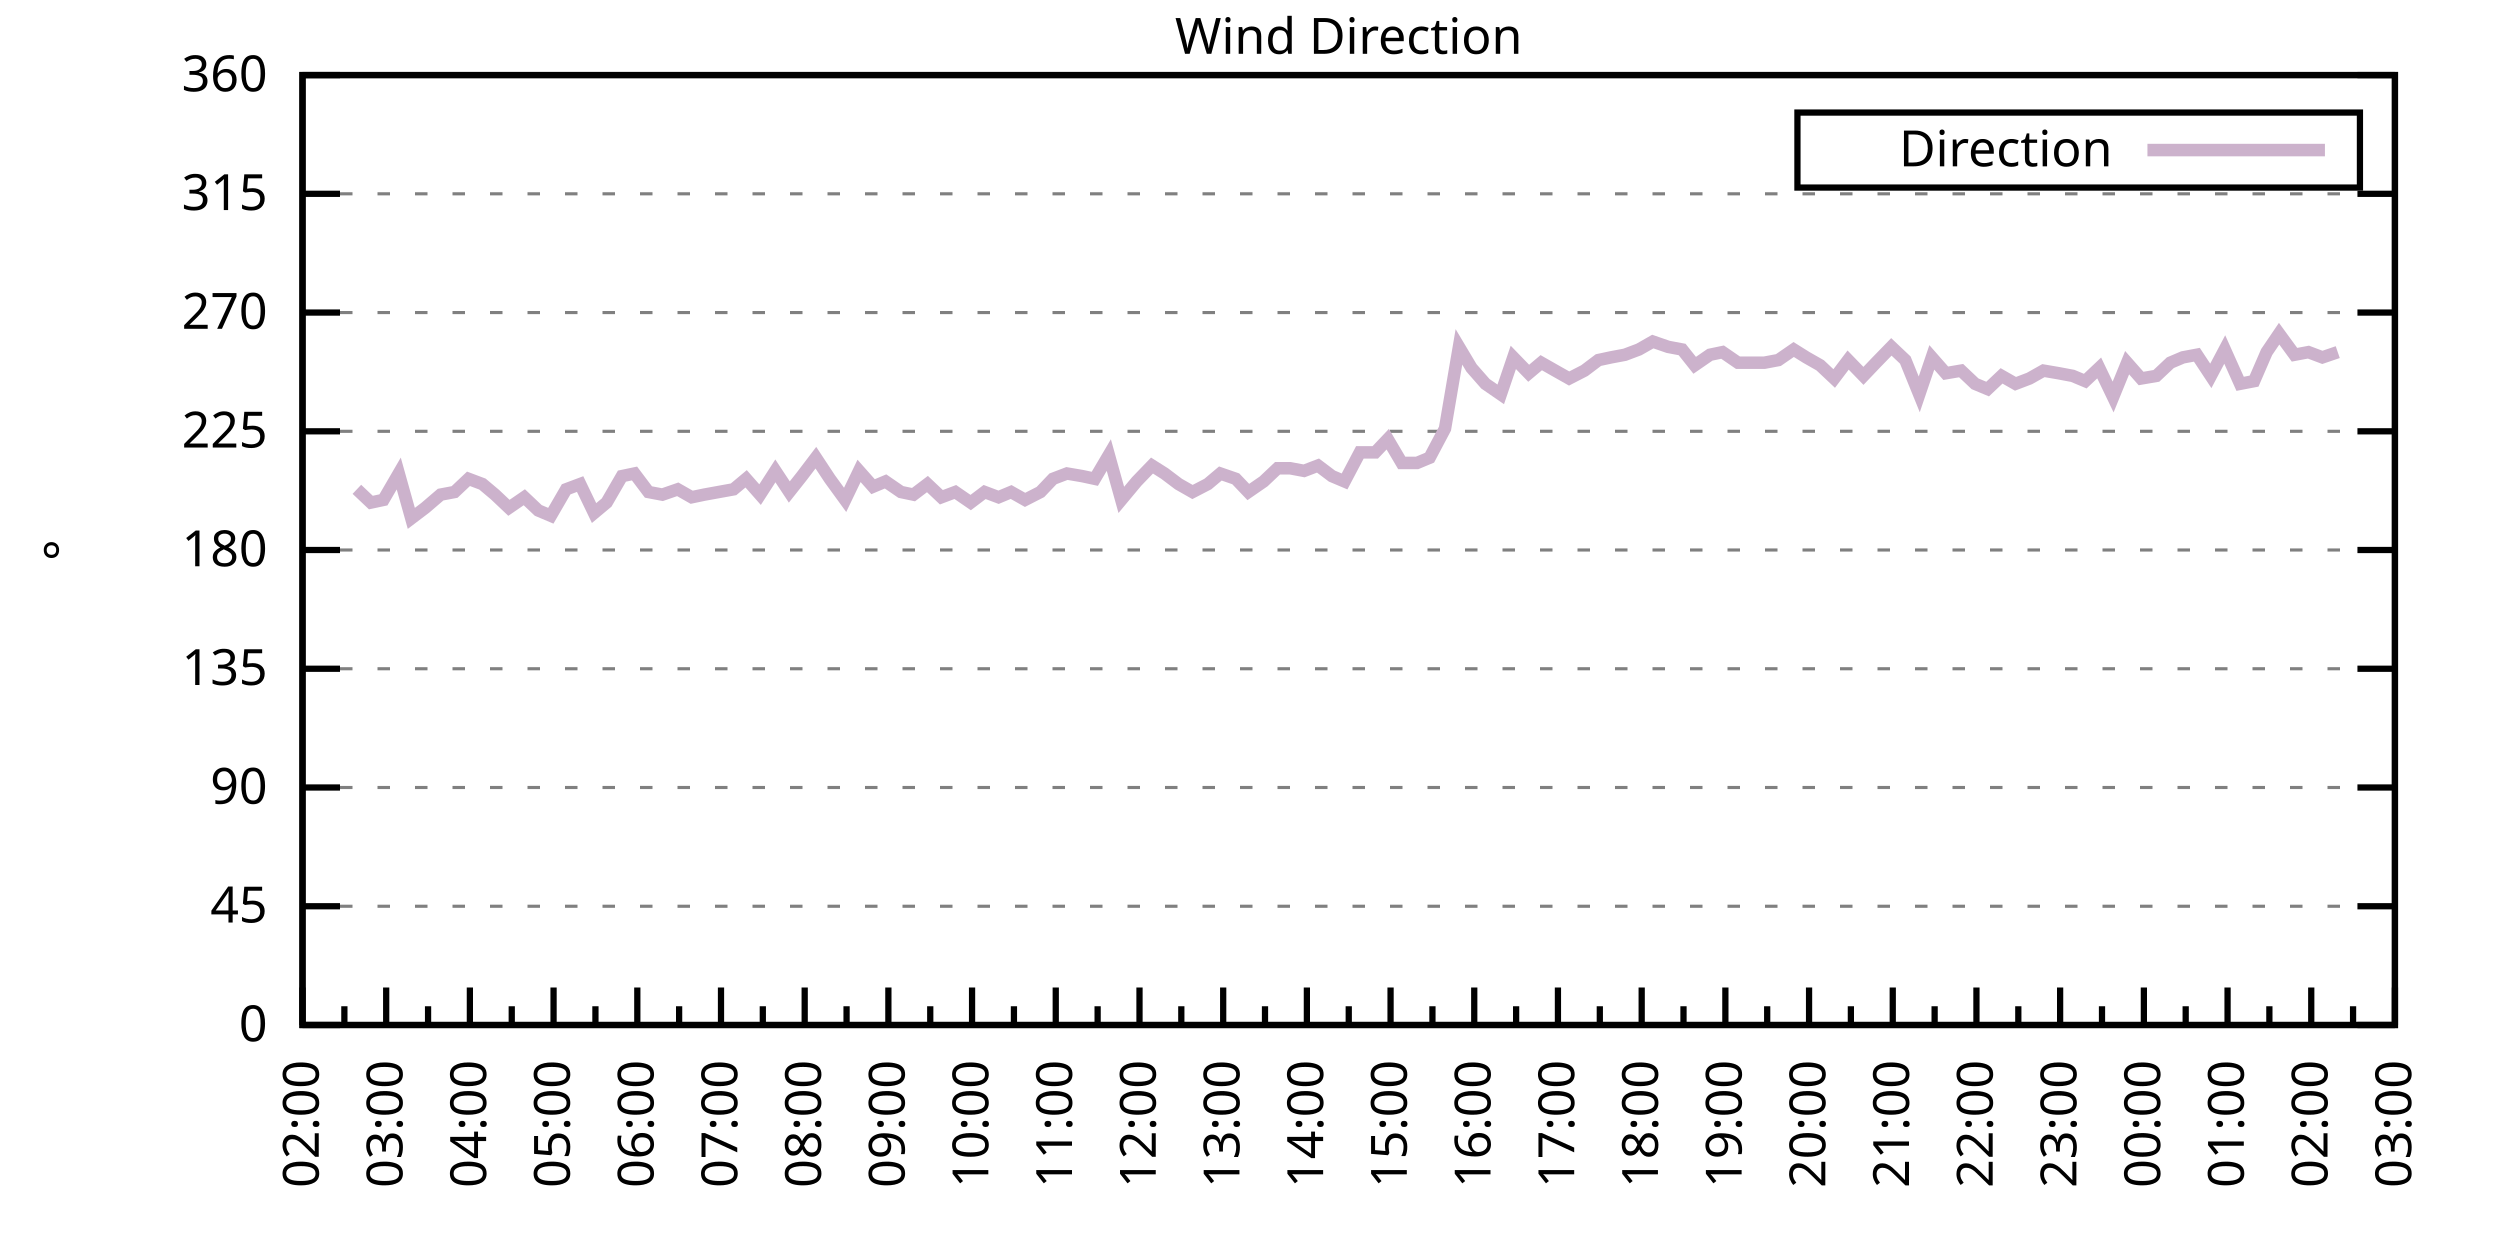
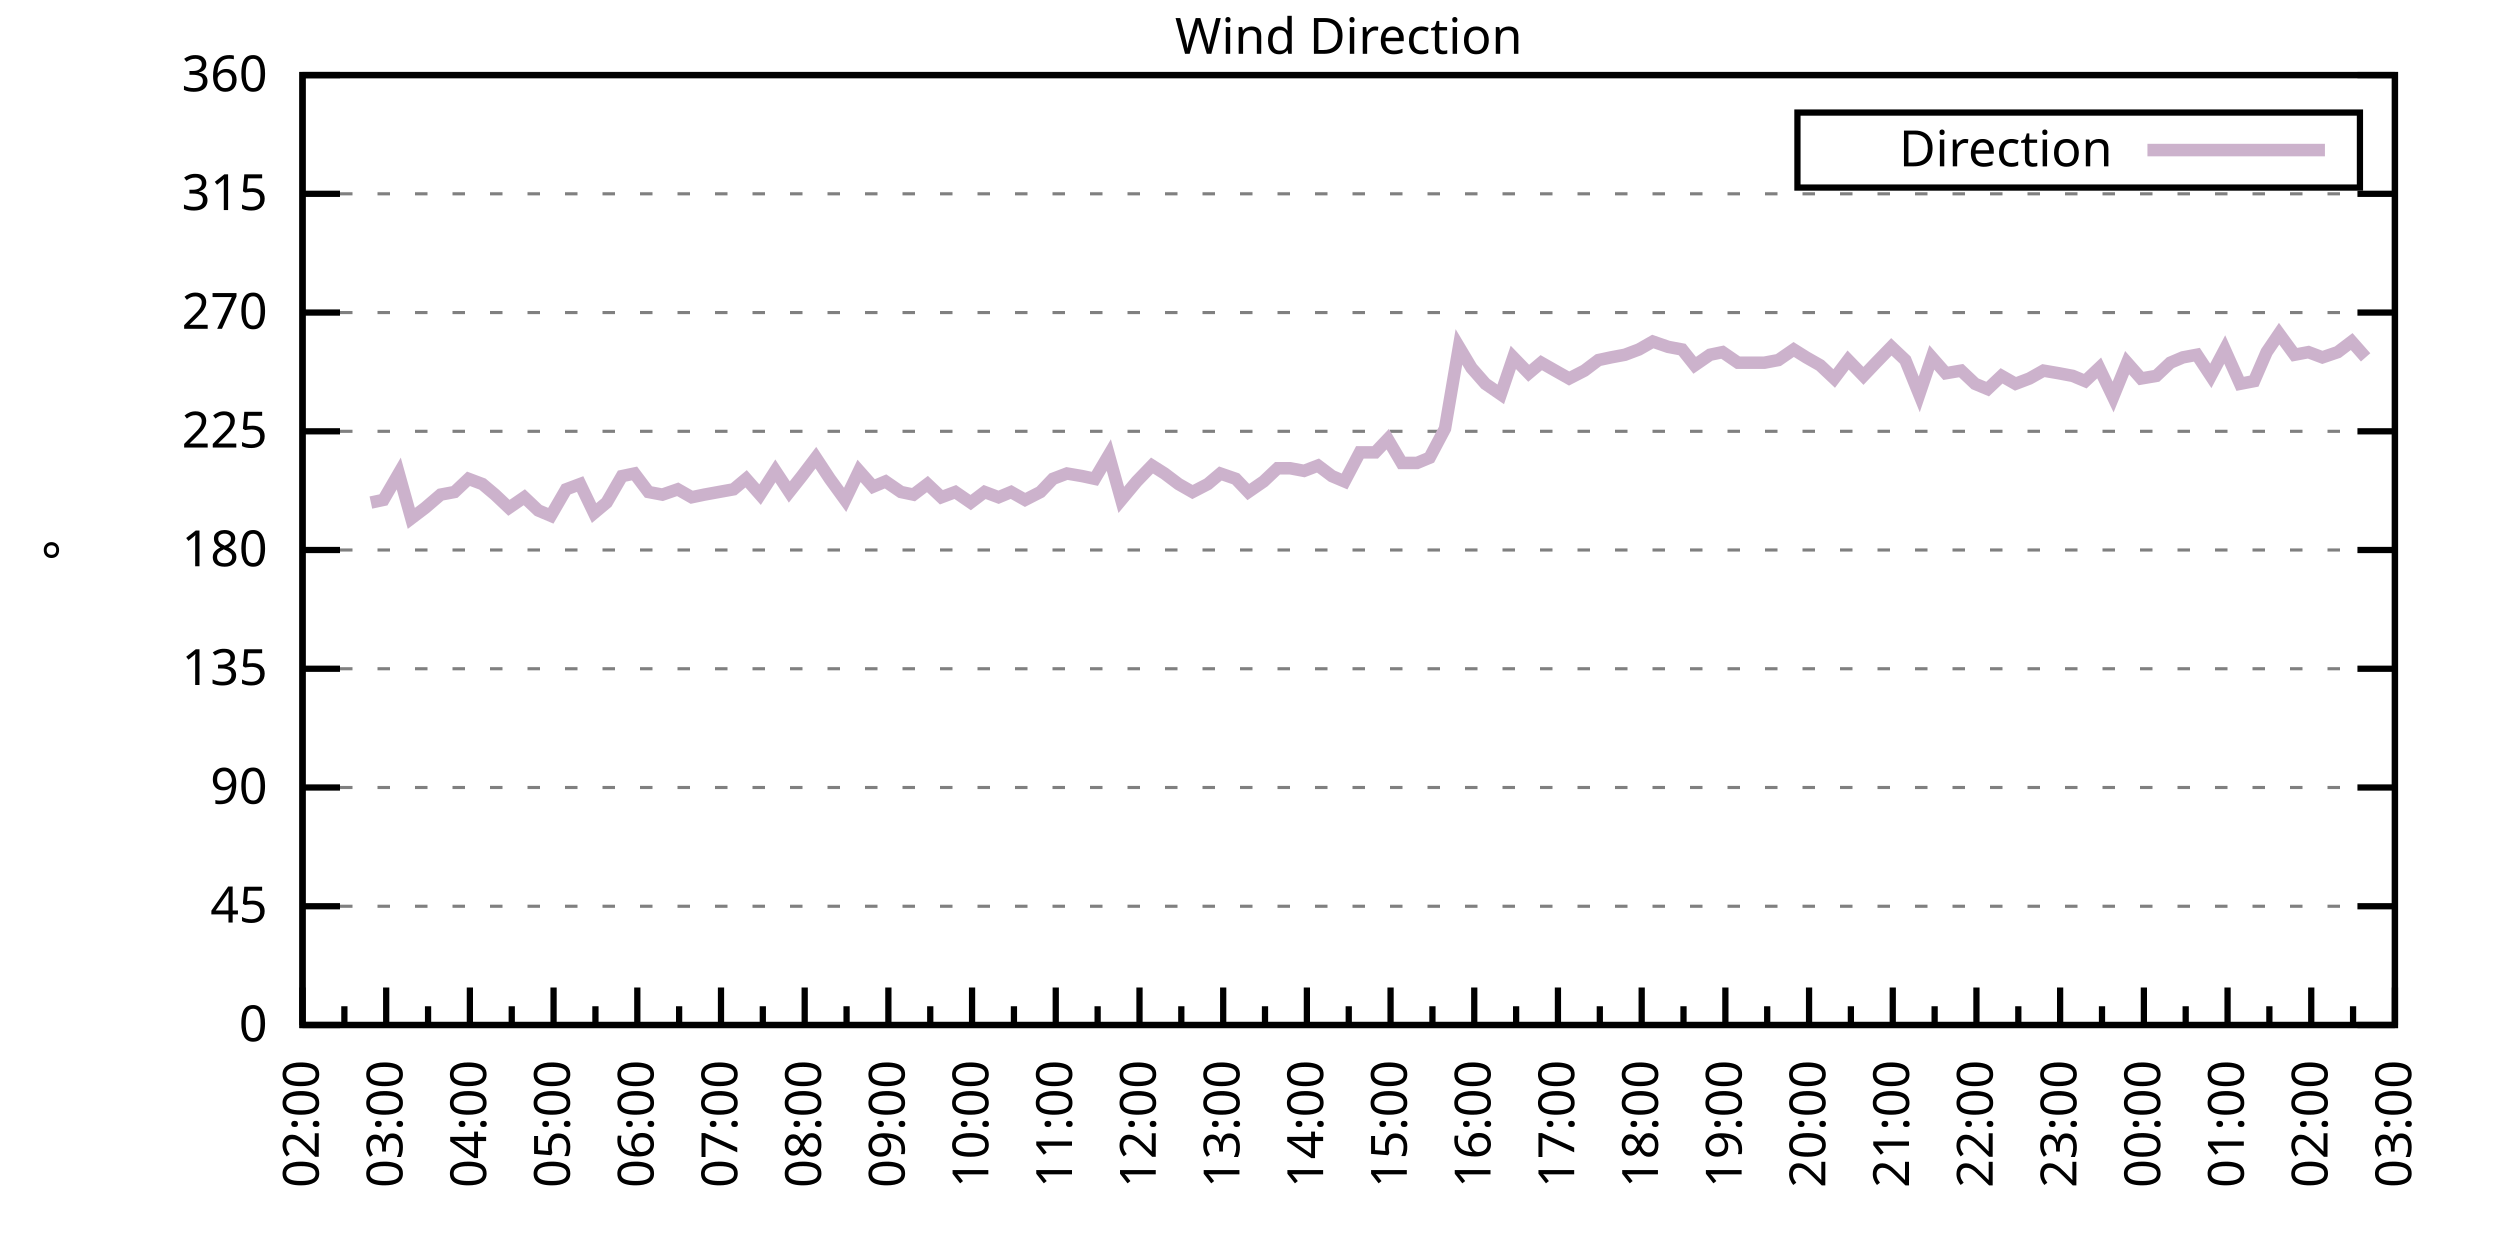
<svg xmlns="http://www.w3.org/2000/svg" xmlns:xlink="http://www.w3.org/1999/xlink" width="400" height="200" viewBox="0 0 400 200">
  <g id="gnuplot_canvas">
    <rect x="0" y="0" width="400" height="200" fill="none" />
    <defs>
      <circle id="gpDot" r="0.5" stroke-width="0.5" stroke="currentColor" />
      <path id="gpPt0" stroke-width="0.333" stroke="currentColor" d="M-1,0 h2 M0,-1 v2" />
      <path id="gpPt1" stroke-width="0.333" stroke="currentColor" d="M-1,-1 L1,1 M1,-1 L-1,1" />
      <path id="gpPt2" stroke-width="0.333" stroke="currentColor" d="M-1,0 L1,0 M0,-1 L0,1 M-1,-1 L1,1 M-1,1 L1,-1" />
      <rect id="gpPt3" stroke-width="0.333" stroke="currentColor" x="-1" y="-1" width="2" height="2" />
      <rect id="gpPt4" stroke-width="0.333" stroke="currentColor" fill="currentColor" x="-1" y="-1" width="2" height="2" />
      <circle id="gpPt5" stroke-width="0.333" stroke="currentColor" cx="0" cy="0" r="1" />
      <use xlink:href="#gpPt5" id="gpPt6" fill="currentColor" stroke="none" />
      <path id="gpPt7" stroke-width="0.333" stroke="currentColor" d="M0,-1.33 L-1.33,0.67 L1.33,0.67 z" />
      <use xlink:href="#gpPt7" id="gpPt8" fill="currentColor" stroke="none" />
      <use xlink:href="#gpPt7" id="gpPt9" stroke="currentColor" transform="rotate(180)" />
      <use xlink:href="#gpPt9" id="gpPt10" fill="currentColor" stroke="none" />
      <use xlink:href="#gpPt3" id="gpPt11" stroke="currentColor" transform="rotate(45)" />
      <use xlink:href="#gpPt11" id="gpPt12" fill="currentColor" stroke="none" />
      <path id="gpPt13" stroke-width="0.333" stroke="currentColor" d="M0,1.330 L1.265,0.411 L0.782,-1.067 L-0.782,-1.076 L-1.265,0.411 z" />
      <use xlink:href="#gpPt13" id="gpPt14" fill="currentColor" stroke="none" />
      <filter id="textbox" filterUnits="objectBoundingBox" x="0" y="0" height="1" width="1">
        <feFlood flood-color="white" flood-opacity="1" result="bgnd" />
        <feComposite in="SourceGraphic" in2="bgnd" operator="atop" />
      </filter>
      <filter id="greybox" filterUnits="objectBoundingBox" x="0" y="0" height="1" width="1">
        <feFlood flood-color="lightgrey" flood-opacity="1" result="grey" />
        <feComposite in="SourceGraphic" in2="grey" operator="atop" />
      </filter>
    </defs>
    <g fill="none" color="white" stroke="currentColor" stroke-width="1.00" stroke-linecap="butt" stroke-linejoin="miter">
</g>
    <g fill="none" color="black" stroke="currentColor" stroke-width="1.00" stroke-linecap="butt" stroke-linejoin="miter">
      <g stroke="none" shape-rendering="crispEdges">
        <polygon fill="rgb(255, 255, 255)" points="48.40,164.00 383.18,164.00 383.18,12.02 48.40,12.02 " />
      </g>
    </g>
    <g fill="none" color="black" stroke="currentColor" stroke-width="1.00" stroke-linecap="butt" stroke-linejoin="miter">
</g>
    <g fill="none" color="black" stroke="black" stroke-width="0.50" stroke-linecap="butt" stroke-linejoin="miter">
</g>
    <g fill="none" color="gray" stroke="currentColor" stroke-width="0.50" stroke-linecap="butt" stroke-linejoin="miter">
      <path stroke="gray" stroke-dasharray="2,4" class="gridline" d="M48.40,164.00 L383.19,164.00  " />
    </g>
    <g fill="none" color="gray" stroke="gray" stroke-width="1.00" stroke-linecap="butt" stroke-linejoin="miter">
</g>
    <g fill="none" color="black" stroke="currentColor" stroke-width="1.00" stroke-linecap="butt" stroke-linejoin="miter">
      <path stroke="black" d="M48.40,164.00 L54.40,164.00 M383.19,164.00 L377.19,164.00  " />
      <g transform="translate(42.80,166.60)" stroke="none" fill="black" font-family="Sans" font-size="8.00" text-anchor="end">
        <text>
          <tspan font-family="Sans"> 0</tspan>
        </text>
      </g>
    </g>
    <g fill="none" color="black" stroke="currentColor" stroke-width="1.00" stroke-linecap="butt" stroke-linejoin="miter">
</g>
    <g fill="none" color="black" stroke="black" stroke-width="0.50" stroke-linecap="butt" stroke-linejoin="miter">
</g>
    <g fill="none" color="gray" stroke="currentColor" stroke-width="0.50" stroke-linecap="butt" stroke-linejoin="miter">
      <path stroke="gray" stroke-dasharray="2,4" class="gridline" d="M48.40,145.00 L383.19,145.00  " />
    </g>
    <g fill="none" color="gray" stroke="gray" stroke-width="1.00" stroke-linecap="butt" stroke-linejoin="miter">
</g>
    <g fill="none" color="black" stroke="currentColor" stroke-width="1.00" stroke-linecap="butt" stroke-linejoin="miter">
      <path stroke="black" d="M48.40,145.00 L54.40,145.00 M383.19,145.00 L377.19,145.00  " />
      <g transform="translate(42.80,147.60)" stroke="none" fill="black" font-family="Sans" font-size="8.00" text-anchor="end">
        <text>
          <tspan font-family="Sans"> 45</tspan>
        </text>
      </g>
    </g>
    <g fill="none" color="black" stroke="currentColor" stroke-width="1.00" stroke-linecap="butt" stroke-linejoin="miter">
</g>
    <g fill="none" color="black" stroke="black" stroke-width="0.50" stroke-linecap="butt" stroke-linejoin="miter">
</g>
    <g fill="none" color="gray" stroke="currentColor" stroke-width="0.50" stroke-linecap="butt" stroke-linejoin="miter">
      <path stroke="gray" stroke-dasharray="2,4" class="gridline" d="M48.40,126.00 L383.19,126.00  " />
    </g>
    <g fill="none" color="gray" stroke="gray" stroke-width="1.00" stroke-linecap="butt" stroke-linejoin="miter">
</g>
    <g fill="none" color="black" stroke="currentColor" stroke-width="1.00" stroke-linecap="butt" stroke-linejoin="miter">
      <path stroke="black" d="M48.40,126.00 L54.40,126.00 M383.19,126.00 L377.19,126.00  " />
      <g transform="translate(42.80,128.60)" stroke="none" fill="black" font-family="Sans" font-size="8.00" text-anchor="end">
        <text>
          <tspan font-family="Sans"> 90</tspan>
        </text>
      </g>
    </g>
    <g fill="none" color="black" stroke="currentColor" stroke-width="1.00" stroke-linecap="butt" stroke-linejoin="miter">
</g>
    <g fill="none" color="black" stroke="black" stroke-width="0.50" stroke-linecap="butt" stroke-linejoin="miter">
</g>
    <g fill="none" color="gray" stroke="currentColor" stroke-width="0.50" stroke-linecap="butt" stroke-linejoin="miter">
      <path stroke="gray" stroke-dasharray="2,4" class="gridline" d="M48.40,107.00 L383.19,107.00  " />
    </g>
    <g fill="none" color="gray" stroke="gray" stroke-width="1.00" stroke-linecap="butt" stroke-linejoin="miter">
</g>
    <g fill="none" color="black" stroke="currentColor" stroke-width="1.00" stroke-linecap="butt" stroke-linejoin="miter">
      <path stroke="black" d="M48.40,107.00 L54.40,107.00 M383.19,107.00 L377.19,107.00  " />
      <g transform="translate(42.80,109.60)" stroke="none" fill="black" font-family="Sans" font-size="8.00" text-anchor="end">
        <text>
          <tspan font-family="Sans"> 135</tspan>
        </text>
      </g>
    </g>
    <g fill="none" color="black" stroke="currentColor" stroke-width="1.00" stroke-linecap="butt" stroke-linejoin="miter">
</g>
    <g fill="none" color="black" stroke="black" stroke-width="0.50" stroke-linecap="butt" stroke-linejoin="miter">
</g>
    <g fill="none" color="gray" stroke="currentColor" stroke-width="0.50" stroke-linecap="butt" stroke-linejoin="miter">
      <path stroke="gray" stroke-dasharray="2,4" class="gridline" d="M48.40,88.00 L383.19,88.00  " />
    </g>
    <g fill="none" color="gray" stroke="gray" stroke-width="1.00" stroke-linecap="butt" stroke-linejoin="miter">
</g>
    <g fill="none" color="black" stroke="currentColor" stroke-width="1.00" stroke-linecap="butt" stroke-linejoin="miter">
      <path stroke="black" d="M48.40,88.00 L54.40,88.00 M383.19,88.00 L377.19,88.00  " />
      <g transform="translate(42.80,90.60)" stroke="none" fill="black" font-family="Sans" font-size="8.00" text-anchor="end">
        <text>
          <tspan font-family="Sans"> 180</tspan>
        </text>
      </g>
    </g>
    <g fill="none" color="black" stroke="currentColor" stroke-width="1.00" stroke-linecap="butt" stroke-linejoin="miter">
</g>
    <g fill="none" color="black" stroke="black" stroke-width="0.50" stroke-linecap="butt" stroke-linejoin="miter">
</g>
    <g fill="none" color="gray" stroke="currentColor" stroke-width="0.50" stroke-linecap="butt" stroke-linejoin="miter">
      <path stroke="gray" stroke-dasharray="2,4" class="gridline" d="M48.40,69.01 L383.19,69.01  " />
    </g>
    <g fill="none" color="gray" stroke="gray" stroke-width="1.00" stroke-linecap="butt" stroke-linejoin="miter">
</g>
    <g fill="none" color="black" stroke="currentColor" stroke-width="1.00" stroke-linecap="butt" stroke-linejoin="miter">
      <path stroke="black" d="M48.40,69.01 L54.40,69.01 M383.19,69.01 L377.19,69.01  " />
      <g transform="translate(42.80,71.61)" stroke="none" fill="black" font-family="Sans" font-size="8.00" text-anchor="end">
        <text>
          <tspan font-family="Sans"> 225</tspan>
        </text>
      </g>
    </g>
    <g fill="none" color="black" stroke="currentColor" stroke-width="1.00" stroke-linecap="butt" stroke-linejoin="miter">
</g>
    <g fill="none" color="black" stroke="black" stroke-width="0.50" stroke-linecap="butt" stroke-linejoin="miter">
</g>
    <g fill="none" color="gray" stroke="currentColor" stroke-width="0.50" stroke-linecap="butt" stroke-linejoin="miter">
      <path stroke="gray" stroke-dasharray="2,4" class="gridline" d="M48.40,50.01 L383.19,50.01  " />
    </g>
    <g fill="none" color="gray" stroke="gray" stroke-width="1.00" stroke-linecap="butt" stroke-linejoin="miter">
</g>
    <g fill="none" color="black" stroke="currentColor" stroke-width="1.00" stroke-linecap="butt" stroke-linejoin="miter">
      <path stroke="black" d="M48.40,50.01 L54.40,50.01 M383.19,50.01 L377.19,50.01  " />
      <g transform="translate(42.80,52.61)" stroke="none" fill="black" font-family="Sans" font-size="8.00" text-anchor="end">
        <text>
          <tspan font-family="Sans"> 270</tspan>
        </text>
      </g>
    </g>
    <g fill="none" color="black" stroke="currentColor" stroke-width="1.00" stroke-linecap="butt" stroke-linejoin="miter">
</g>
    <g fill="none" color="black" stroke="black" stroke-width="0.50" stroke-linecap="butt" stroke-linejoin="miter">
</g>
    <g fill="none" color="gray" stroke="currentColor" stroke-width="0.50" stroke-linecap="butt" stroke-linejoin="miter">
      <path stroke="gray" stroke-dasharray="2,4" class="gridline" d="M48.40,31.01 L383.19,31.01  " />
    </g>
    <g fill="none" color="gray" stroke="gray" stroke-width="1.00" stroke-linecap="butt" stroke-linejoin="miter">
</g>
    <g fill="none" color="black" stroke="currentColor" stroke-width="1.00" stroke-linecap="butt" stroke-linejoin="miter">
      <path stroke="black" d="M48.40,31.01 L54.40,31.01 M383.19,31.01 L377.19,31.01  " />
      <g transform="translate(42.80,33.61)" stroke="none" fill="black" font-family="Sans" font-size="8.00" text-anchor="end">
        <text>
          <tspan font-family="Sans"> 315</tspan>
        </text>
      </g>
    </g>
    <g fill="none" color="black" stroke="currentColor" stroke-width="1.00" stroke-linecap="butt" stroke-linejoin="miter">
</g>
    <g fill="none" color="black" stroke="black" stroke-width="0.50" stroke-linecap="butt" stroke-linejoin="miter">
</g>
    <g fill="none" color="gray" stroke="currentColor" stroke-width="0.50" stroke-linecap="butt" stroke-linejoin="miter">
      <path stroke="gray" stroke-dasharray="2,4" class="gridline" d="M48.40,12.01 L383.19,12.01  " />
    </g>
    <g fill="none" color="gray" stroke="gray" stroke-width="1.00" stroke-linecap="butt" stroke-linejoin="miter">
</g>
    <g fill="none" color="black" stroke="currentColor" stroke-width="1.00" stroke-linecap="butt" stroke-linejoin="miter">
      <path stroke="black" d="M48.40,12.01 L54.40,12.01 M383.19,12.01 L377.19,12.01  " />
      <g transform="translate(42.80,14.61)" stroke="none" fill="black" font-family="Sans" font-size="8.00" text-anchor="end">
        <text>
          <tspan font-family="Sans"> 360</tspan>
        </text>
      </g>
    </g>
    <g fill="none" color="black" stroke="currentColor" stroke-width="1.00" stroke-linecap="butt" stroke-linejoin="miter">
      <path stroke="black" d="M48.40,164.00 L48.40,158.00  " />
      <g transform="translate(51.00,169.60) rotate(270)" stroke="none" fill="black" font-family="Sans" font-size="8.00" text-anchor="end">
        <text>
          <tspan font-family="Sans">02:00</tspan>
        </text>
      </g>
    </g>
    <g fill="none" color="black" stroke="currentColor" stroke-width="1.00" stroke-linecap="butt" stroke-linejoin="miter">
      <path stroke="black" d="M55.10,164.00 L55.10,161.00 M61.79,164.00 L61.79,158.00  " />
      <g transform="translate(64.39,169.60) rotate(270)" stroke="none" fill="black" font-family="Sans" font-size="8.00" text-anchor="end">
        <text>
          <tspan font-family="Sans">03:00</tspan>
        </text>
      </g>
    </g>
    <g fill="none" color="black" stroke="currentColor" stroke-width="1.00" stroke-linecap="butt" stroke-linejoin="miter">
      <path stroke="black" d="M68.49,164.00 L68.49,161.00 M75.18,164.00 L75.18,158.00  " />
      <g transform="translate(77.78,169.60) rotate(270)" stroke="none" fill="black" font-family="Sans" font-size="8.00" text-anchor="end">
        <text>
          <tspan font-family="Sans">04:00</tspan>
        </text>
      </g>
    </g>
    <g fill="none" color="black" stroke="currentColor" stroke-width="1.00" stroke-linecap="butt" stroke-linejoin="miter">
      <path stroke="black" d="M81.88,164.00 L81.88,161.00 M88.57,164.00 L88.57,158.00  " />
      <g transform="translate(91.17,169.60) rotate(270)" stroke="none" fill="black" font-family="Sans" font-size="8.00" text-anchor="end">
        <text>
          <tspan font-family="Sans">05:00</tspan>
        </text>
      </g>
    </g>
    <g fill="none" color="black" stroke="currentColor" stroke-width="1.00" stroke-linecap="butt" stroke-linejoin="miter">
      <path stroke="black" d="M95.27,164.00 L95.27,161.00 M101.97,164.00 L101.97,158.00  " />
      <g transform="translate(104.57,169.60) rotate(270)" stroke="none" fill="black" font-family="Sans" font-size="8.00" text-anchor="end">
        <text>
          <tspan font-family="Sans">06:00</tspan>
        </text>
      </g>
    </g>
    <g fill="none" color="black" stroke="currentColor" stroke-width="1.00" stroke-linecap="butt" stroke-linejoin="miter">
      <path stroke="black" d="M108.66,164.00 L108.66,161.00 M115.36,164.00 L115.36,158.00  " />
      <g transform="translate(117.96,169.60) rotate(270)" stroke="none" fill="black" font-family="Sans" font-size="8.00" text-anchor="end">
        <text>
          <tspan font-family="Sans">07:00</tspan>
        </text>
      </g>
    </g>
    <g fill="none" color="black" stroke="currentColor" stroke-width="1.00" stroke-linecap="butt" stroke-linejoin="miter">
      <path stroke="black" d="M122.05,164.00 L122.05,161.00 M128.75,164.00 L128.75,158.00  " />
      <g transform="translate(131.35,169.60) rotate(270)" stroke="none" fill="black" font-family="Sans" font-size="8.00" text-anchor="end">
        <text>
          <tspan font-family="Sans">08:00</tspan>
        </text>
      </g>
    </g>
    <g fill="none" color="black" stroke="currentColor" stroke-width="1.00" stroke-linecap="butt" stroke-linejoin="miter">
      <path stroke="black" d="M135.45,164.00 L135.45,161.00 M142.14,164.00 L142.14,158.00  " />
      <g transform="translate(144.74,169.60) rotate(270)" stroke="none" fill="black" font-family="Sans" font-size="8.00" text-anchor="end">
        <text>
          <tspan font-family="Sans">09:00</tspan>
        </text>
      </g>
    </g>
    <g fill="none" color="black" stroke="currentColor" stroke-width="1.00" stroke-linecap="butt" stroke-linejoin="miter">
      <path stroke="black" d="M148.84,164.00 L148.84,161.00 M155.53,164.00 L155.53,158.00  " />
      <g transform="translate(158.13,169.60) rotate(270)" stroke="none" fill="black" font-family="Sans" font-size="8.00" text-anchor="end">
        <text>
          <tspan font-family="Sans">10:00</tspan>
        </text>
      </g>
    </g>
    <g fill="none" color="black" stroke="currentColor" stroke-width="1.00" stroke-linecap="butt" stroke-linejoin="miter">
      <path stroke="black" d="M162.23,164.00 L162.23,161.00 M168.92,164.00 L168.92,158.00  " />
      <g transform="translate(171.52,169.60) rotate(270)" stroke="none" fill="black" font-family="Sans" font-size="8.00" text-anchor="end">
        <text>
          <tspan font-family="Sans">11:00</tspan>
        </text>
      </g>
    </g>
    <g fill="none" color="black" stroke="currentColor" stroke-width="1.00" stroke-linecap="butt" stroke-linejoin="miter">
      <path stroke="black" d="M175.62,164.00 L175.62,161.00 M182.32,164.00 L182.32,158.00  " />
      <g transform="translate(184.92,169.60) rotate(270)" stroke="none" fill="black" font-family="Sans" font-size="8.00" text-anchor="end">
        <text>
          <tspan font-family="Sans">12:00</tspan>
        </text>
      </g>
    </g>
    <g fill="none" color="black" stroke="currentColor" stroke-width="1.00" stroke-linecap="butt" stroke-linejoin="miter">
      <path stroke="black" d="M189.01,164.00 L189.01,161.00 M195.71,164.00 L195.71,158.00  " />
      <g transform="translate(198.31,169.60) rotate(270)" stroke="none" fill="black" font-family="Sans" font-size="8.00" text-anchor="end">
        <text>
          <tspan font-family="Sans">13:00</tspan>
        </text>
      </g>
    </g>
    <g fill="none" color="black" stroke="currentColor" stroke-width="1.00" stroke-linecap="butt" stroke-linejoin="miter">
      <path stroke="black" d="M202.40,164.00 L202.40,161.00 M209.10,164.00 L209.10,158.00  " />
      <g transform="translate(211.70,169.60) rotate(270)" stroke="none" fill="black" font-family="Sans" font-size="8.00" text-anchor="end">
        <text>
          <tspan font-family="Sans">14:00</tspan>
        </text>
      </g>
    </g>
    <g fill="none" color="black" stroke="currentColor" stroke-width="1.00" stroke-linecap="butt" stroke-linejoin="miter">
      <path stroke="black" d="M215.80,164.00 L215.80,161.00 M222.49,164.00 L222.49,158.00  " />
      <g transform="translate(225.09,169.60) rotate(270)" stroke="none" fill="black" font-family="Sans" font-size="8.00" text-anchor="end">
        <text>
          <tspan font-family="Sans">15:00</tspan>
        </text>
      </g>
    </g>
    <g fill="none" color="black" stroke="currentColor" stroke-width="1.00" stroke-linecap="butt" stroke-linejoin="miter">
      <path stroke="black" d="M229.19,164.00 L229.19,161.00 M235.88,164.00 L235.88,158.00  " />
      <g transform="translate(238.48,169.60) rotate(270)" stroke="none" fill="black" font-family="Sans" font-size="8.00" text-anchor="end">
        <text>
          <tspan font-family="Sans">16:00</tspan>
        </text>
      </g>
    </g>
    <g fill="none" color="black" stroke="currentColor" stroke-width="1.00" stroke-linecap="butt" stroke-linejoin="miter">
      <path stroke="black" d="M242.58,164.00 L242.58,161.00 M249.27,164.00 L249.27,158.00  " />
      <g transform="translate(251.87,169.60) rotate(270)" stroke="none" fill="black" font-family="Sans" font-size="8.00" text-anchor="end">
        <text>
          <tspan font-family="Sans">17:00</tspan>
        </text>
      </g>
    </g>
    <g fill="none" color="black" stroke="currentColor" stroke-width="1.00" stroke-linecap="butt" stroke-linejoin="miter">
      <path stroke="black" d="M255.97,164.00 L255.97,161.00 M262.67,164.00 L262.67,158.00  " />
      <g transform="translate(265.27,169.60) rotate(270)" stroke="none" fill="black" font-family="Sans" font-size="8.00" text-anchor="end">
        <text>
          <tspan font-family="Sans">18:00</tspan>
        </text>
      </g>
    </g>
    <g fill="none" color="black" stroke="currentColor" stroke-width="1.00" stroke-linecap="butt" stroke-linejoin="miter">
      <path stroke="black" d="M269.36,164.00 L269.36,161.00 M276.06,164.00 L276.06,158.00  " />
      <g transform="translate(278.66,169.60) rotate(270)" stroke="none" fill="black" font-family="Sans" font-size="8.00" text-anchor="end">
        <text>
          <tspan font-family="Sans">19:00</tspan>
        </text>
      </g>
    </g>
    <g fill="none" color="black" stroke="currentColor" stroke-width="1.00" stroke-linecap="butt" stroke-linejoin="miter">
      <path stroke="black" d="M282.75,164.00 L282.75,161.00 M289.45,164.00 L289.45,158.00  " />
      <g transform="translate(292.05,169.60) rotate(270)" stroke="none" fill="black" font-family="Sans" font-size="8.00" text-anchor="end">
        <text>
          <tspan font-family="Sans">20:00</tspan>
        </text>
      </g>
    </g>
    <g fill="none" color="black" stroke="currentColor" stroke-width="1.00" stroke-linecap="butt" stroke-linejoin="miter">
      <path stroke="black" d="M296.14,164.00 L296.14,161.00 M302.84,164.00 L302.84,158.00  " />
      <g transform="translate(305.44,169.60) rotate(270)" stroke="none" fill="black" font-family="Sans" font-size="8.00" text-anchor="end">
        <text>
          <tspan font-family="Sans">21:00</tspan>
        </text>
      </g>
    </g>
    <g fill="none" color="black" stroke="currentColor" stroke-width="1.00" stroke-linecap="butt" stroke-linejoin="miter">
      <path stroke="black" d="M309.54,164.00 L309.54,161.00 M316.23,164.00 L316.23,158.00  " />
      <g transform="translate(318.83,169.60) rotate(270)" stroke="none" fill="black" font-family="Sans" font-size="8.00" text-anchor="end">
        <text>
          <tspan font-family="Sans">22:00</tspan>
        </text>
      </g>
    </g>
    <g fill="none" color="black" stroke="currentColor" stroke-width="1.00" stroke-linecap="butt" stroke-linejoin="miter">
      <path stroke="black" d="M322.93,164.00 L322.93,161.00 M329.62,164.00 L329.62,158.00  " />
      <g transform="translate(332.22,169.60) rotate(270)" stroke="none" fill="black" font-family="Sans" font-size="8.00" text-anchor="end">
        <text>
          <tspan font-family="Sans">23:00</tspan>
        </text>
      </g>
    </g>
    <g fill="none" color="black" stroke="currentColor" stroke-width="1.00" stroke-linecap="butt" stroke-linejoin="miter">
      <path stroke="black" d="M336.32,164.00 L336.32,161.00 M343.02,164.00 L343.02,158.00  " />
      <g transform="translate(345.62,169.60) rotate(270)" stroke="none" fill="black" font-family="Sans" font-size="8.00" text-anchor="end">
        <text>
          <tspan font-family="Sans">00:00</tspan>
        </text>
      </g>
    </g>
    <g fill="none" color="black" stroke="currentColor" stroke-width="1.00" stroke-linecap="butt" stroke-linejoin="miter">
      <path stroke="black" d="M349.71,164.00 L349.71,161.00 M356.41,164.00 L356.41,158.00  " />
      <g transform="translate(359.01,169.60) rotate(270)" stroke="none" fill="black" font-family="Sans" font-size="8.00" text-anchor="end">
        <text>
          <tspan font-family="Sans">01:00</tspan>
        </text>
      </g>
    </g>
    <g fill="none" color="black" stroke="currentColor" stroke-width="1.00" stroke-linecap="butt" stroke-linejoin="miter">
      <path stroke="black" d="M363.10,164.00 L363.10,161.00 M369.80,164.00 L369.80,158.00  " />
      <g transform="translate(372.40,169.60) rotate(270)" stroke="none" fill="black" font-family="Sans" font-size="8.00" text-anchor="end">
        <text>
          <tspan font-family="Sans">02:00</tspan>
        </text>
      </g>
    </g>
    <g fill="none" color="black" stroke="currentColor" stroke-width="1.00" stroke-linecap="butt" stroke-linejoin="miter">
      <path stroke="black" d="M376.49,164.00 L376.49,161.00 M383.19,164.00 L383.19,158.00  " />
      <g transform="translate(385.79,169.60) rotate(270)" stroke="none" fill="black" font-family="Sans" font-size="8.00" text-anchor="end">
        <text>
          <tspan font-family="Sans">03:00</tspan>
        </text>
      </g>
    </g>
    <g fill="none" color="black" stroke="currentColor" stroke-width="1.00" stroke-linecap="butt" stroke-linejoin="miter">
</g>
    <g fill="none" color="black" stroke="currentColor" stroke-width="1.00" stroke-linecap="butt" stroke-linejoin="miter">
      <path stroke="black" d="M48.40,12.01 L48.40,164.00 L383.19,164.00 L383.19,12.01 L48.40,12.01 Z  " />
    </g>
    <g fill="none" color="black" stroke="currentColor" stroke-width="1.00" stroke-linecap="butt" stroke-linejoin="miter">
      <g transform="translate(12.80,88.01) rotate(270)" stroke="none" fill="black" font-family="Sans" font-size="8.00" text-anchor="middle">
        <text>
          <tspan font-family="Sans">°</tspan>
        </text>
      </g>
    </g>
    <g fill="none" color="black" stroke="currentColor" stroke-width="1.00" stroke-linecap="butt" stroke-linejoin="miter">
</g>
    <g fill="none" color="black" stroke="currentColor" stroke-width="1.00" stroke-linecap="butt" stroke-linejoin="miter">
      <path stroke="black" d="M287.59,30.01 L287.59,18.01 L377.59,18.01 L377.59,30.01 L287.59,30.01 Z  " />
    </g>
    <g id="Wind_direction_plot_1">
      <g fill="none" color="white" stroke="black" stroke-width="2.00" stroke-linecap="butt" stroke-linejoin="miter">
</g>
      <g fill="none" color="black" stroke="currentColor" stroke-width="2.00" stroke-linecap="butt" stroke-linejoin="miter">
        <g transform="translate(337.99,26.61)" stroke="none" fill="black" font-family="Sans" font-size="8.00" text-anchor="end">
          <text>
            <tspan font-family="Sans">Direction</tspan>
          </text>
        </g>
      </g>
      <g fill="none" color="black" stroke="currentColor" stroke-width="2.00" stroke-linecap="butt" stroke-linejoin="miter">
-         <path stroke="rgb(204, 178, 204)" d="M343.59,24.01 L371.99,24.01 M57.10,78.29 L59.34,80.41 L61.35,79.98 L63.80,75.76 L65.81,82.94 L68.04,81.25   L70.50,79.14 L72.73,78.72 L74.96,76.61 L77.19,77.45 L79.20,79.14 L81.43,81.25 L83.89,79.56 L86.12,81.67   L88.13,82.52 L90.58,78.29 L92.82,77.45 L95.05,82.09 L97.06,80.41 L99.51,76.18 L101.52,75.76 L103.75,78.72   L105.98,79.14 L108.44,78.29 L110.67,79.56 L112.68,79.14 L117.37,78.29 L119.38,76.61 L121.61,79.14 L124.06,75.34   L126.29,78.72 L128.30,76.18 L130.54,73.23 L132.77,76.61 L135.22,79.98 L137.45,75.34 L139.69,77.87 L141.69,77.03   L144.15,78.72 L146.16,79.14 L148.39,77.45 L150.62,79.56 L152.85,78.72 L155.31,80.41 L157.54,78.72 L159.77,79.56   L161.78,78.72 L164.01,79.98 L166.47,78.72 L168.48,76.61 L170.71,75.76 L173.17,76.18 L175.17,76.61 L177.41,72.81   L179.41,79.98 L181.87,77.03 L184.32,74.49 L186.33,75.76 L188.57,77.45 L190.80,78.72 L193.25,77.45 L195.26,75.76   L197.72,76.61 L199.73,78.72 L202.18,77.03 L204.41,74.92 L206.42,74.92 L208.65,75.34 L210.88,74.49 L213.12,76.18   L215.13,77.03 L217.58,72.38 L220.04,72.38 L222.04,70.27 L224.28,74.07 L226.73,74.07 L228.74,73.23 L231.20,68.58   L233.43,55.50 L235.44,58.87 L237.67,61.41 L240.12,63.10 L242.13,57.18 L244.59,59.72 L246.60,58.03 L248.83,59.30   L251.06,60.56 L253.51,59.30 L255.75,57.61 L257.76,57.18 L259.99,56.76 L262.22,55.92 L264.45,54.65 L266.91,55.50   L269.14,55.92 L271.15,58.45 L273.60,56.76 L275.61,56.34 L278.07,58.03 L280.30,58.03 L282.31,58.03 L284.54,57.61   L286.99,55.92 L289.00,57.18 L291.23,58.45 L293.47,60.56 L295.70,57.61 L298.15,60.14 L300.16,58.03 L302.62,55.50   L304.85,57.61 L307.08,63.10 L309.09,57.18 L311.32,59.72 L313.78,59.30 L316.01,61.41 L318.02,62.25 L320.25,60.14   L322.48,61.41 L324.71,60.56 L326.95,59.30 L329.40,59.72 L331.63,60.14 L333.64,60.98 L335.87,58.87 L338.10,63.52   L340.34,58.03 L342.57,60.56 L345.02,60.14 L347.26,58.03 L349.26,57.18 L351.50,56.76 L353.73,60.14 L355.96,55.92   L358.42,61.41 L360.65,60.98 L362.66,56.34 L364.66,53.39 L367.12,56.76 L369.35,56.34 L371.58,57.18 L374.04,56.34    " />
+         <path stroke="rgb(204, 178, 204)" d="M343.59,24.01 L371.99,24.01 M59.34,80.41 L61.35,79.98 L63.80,75.76 L65.81,82.94 L68.04,81.25 L70.50,79.14   L72.73,78.72 L74.96,76.61 L77.19,77.45 L79.20,79.14 L81.43,81.25 L83.89,79.56 L86.12,81.67 L88.13,82.52   L90.58,78.29 L92.82,77.45 L95.05,82.09 L97.06,80.41 L99.51,76.18 L101.52,75.76 L103.75,78.72 L105.98,79.14   L108.44,78.29 L110.67,79.56 L112.68,79.14 L117.37,78.29 L119.38,76.61 L121.61,79.14 L124.06,75.34 L126.29,78.72   L128.30,76.18 L130.54,73.23 L132.77,76.61 L135.22,79.98 L137.45,75.34 L139.69,77.87 L141.69,77.03 L144.15,78.72   L146.16,79.14 L148.39,77.45 L150.62,79.56 L152.85,78.72 L155.31,80.41 L157.54,78.72 L159.77,79.56 L161.78,78.72   L164.01,79.98 L166.47,78.72 L168.48,76.61 L170.71,75.76 L173.17,76.18 L175.17,76.61 L177.41,72.81 L179.41,79.98   L181.87,77.03 L184.32,74.49 L186.33,75.76 L188.57,77.45 L190.80,78.72 L193.25,77.45 L195.26,75.76 L197.72,76.61   L199.73,78.72 L202.18,77.03 L204.41,74.92 L206.42,74.92 L208.65,75.34 L210.88,74.49 L213.12,76.18 L215.13,77.03   L217.58,72.38 L220.04,72.38 L222.04,70.27 L224.28,74.07 L226.73,74.07 L228.74,73.23 L231.20,68.58 L233.43,55.50   L235.44,58.87 L237.67,61.41 L240.12,63.10 L242.13,57.18 L244.59,59.72 L246.60,58.03 L248.83,59.30 L251.06,60.56   L253.51,59.30 L255.75,57.61 L257.76,57.18 L259.99,56.76 L262.22,55.92 L264.45,54.65 L266.91,55.50 L269.14,55.92   L271.15,58.45 L273.60,56.76 L275.61,56.34 L278.07,58.03 L280.30,58.03 L282.31,58.03 L284.54,57.61 L286.99,55.92   L289.00,57.18 L291.23,58.45 L293.47,60.56 L295.70,57.61 L298.15,60.14 L300.16,58.03 L302.62,55.50 L304.85,57.61   L307.08,63.10 L309.09,57.18 L311.32,59.72 L313.78,59.30 L316.01,61.41 L318.02,62.25 L320.25,60.14 L322.48,61.41   L324.71,60.56 L326.95,59.30 L329.40,59.72 L331.63,60.14 L333.64,60.98 L335.87,58.87 L338.10,63.52 L340.34,58.03   L342.57,60.56 L345.02,60.14 L347.26,58.03 L349.26,57.18 L351.50,56.76 L353.73,60.14 L355.96,55.92 L358.42,61.41   L360.65,60.98 L362.66,56.34 L364.66,53.39 L367.12,56.76 L369.35,56.34 L371.58,57.18 L374.04,56.34 L376.27,54.65   L378.50,57.18  " />
      </g>
    </g>
    <g fill="none" color="black" stroke="currentColor" stroke-width="2.00" stroke-linecap="butt" stroke-linejoin="miter">
</g>
    <g fill="none" color="black" stroke="black" stroke-width="1.00" stroke-linecap="butt" stroke-linejoin="miter">
</g>
    <g fill="none" color="black" stroke="currentColor" stroke-width="1.00" stroke-linecap="butt" stroke-linejoin="miter">
      <path stroke="black" d="M48.40,12.01 L48.40,164.00 L383.19,164.00 L383.19,12.01 L48.40,12.01 Z  " />
    </g>
    <g fill="none" color="black" stroke="currentColor" stroke-width="1.00" stroke-linecap="butt" stroke-linejoin="miter">
      <g transform="translate(215.79,8.61)" stroke="none" fill="black" font-family="Sans" font-size="8.00" text-anchor="middle">
        <text>
          <tspan font-family="Sans">Wind Direction</tspan>
        </text>
      </g>
    </g>
    <g fill="none" color="black" stroke="currentColor" stroke-width="1.00" stroke-linecap="butt" stroke-linejoin="miter">
</g>
  </g>
</svg>
